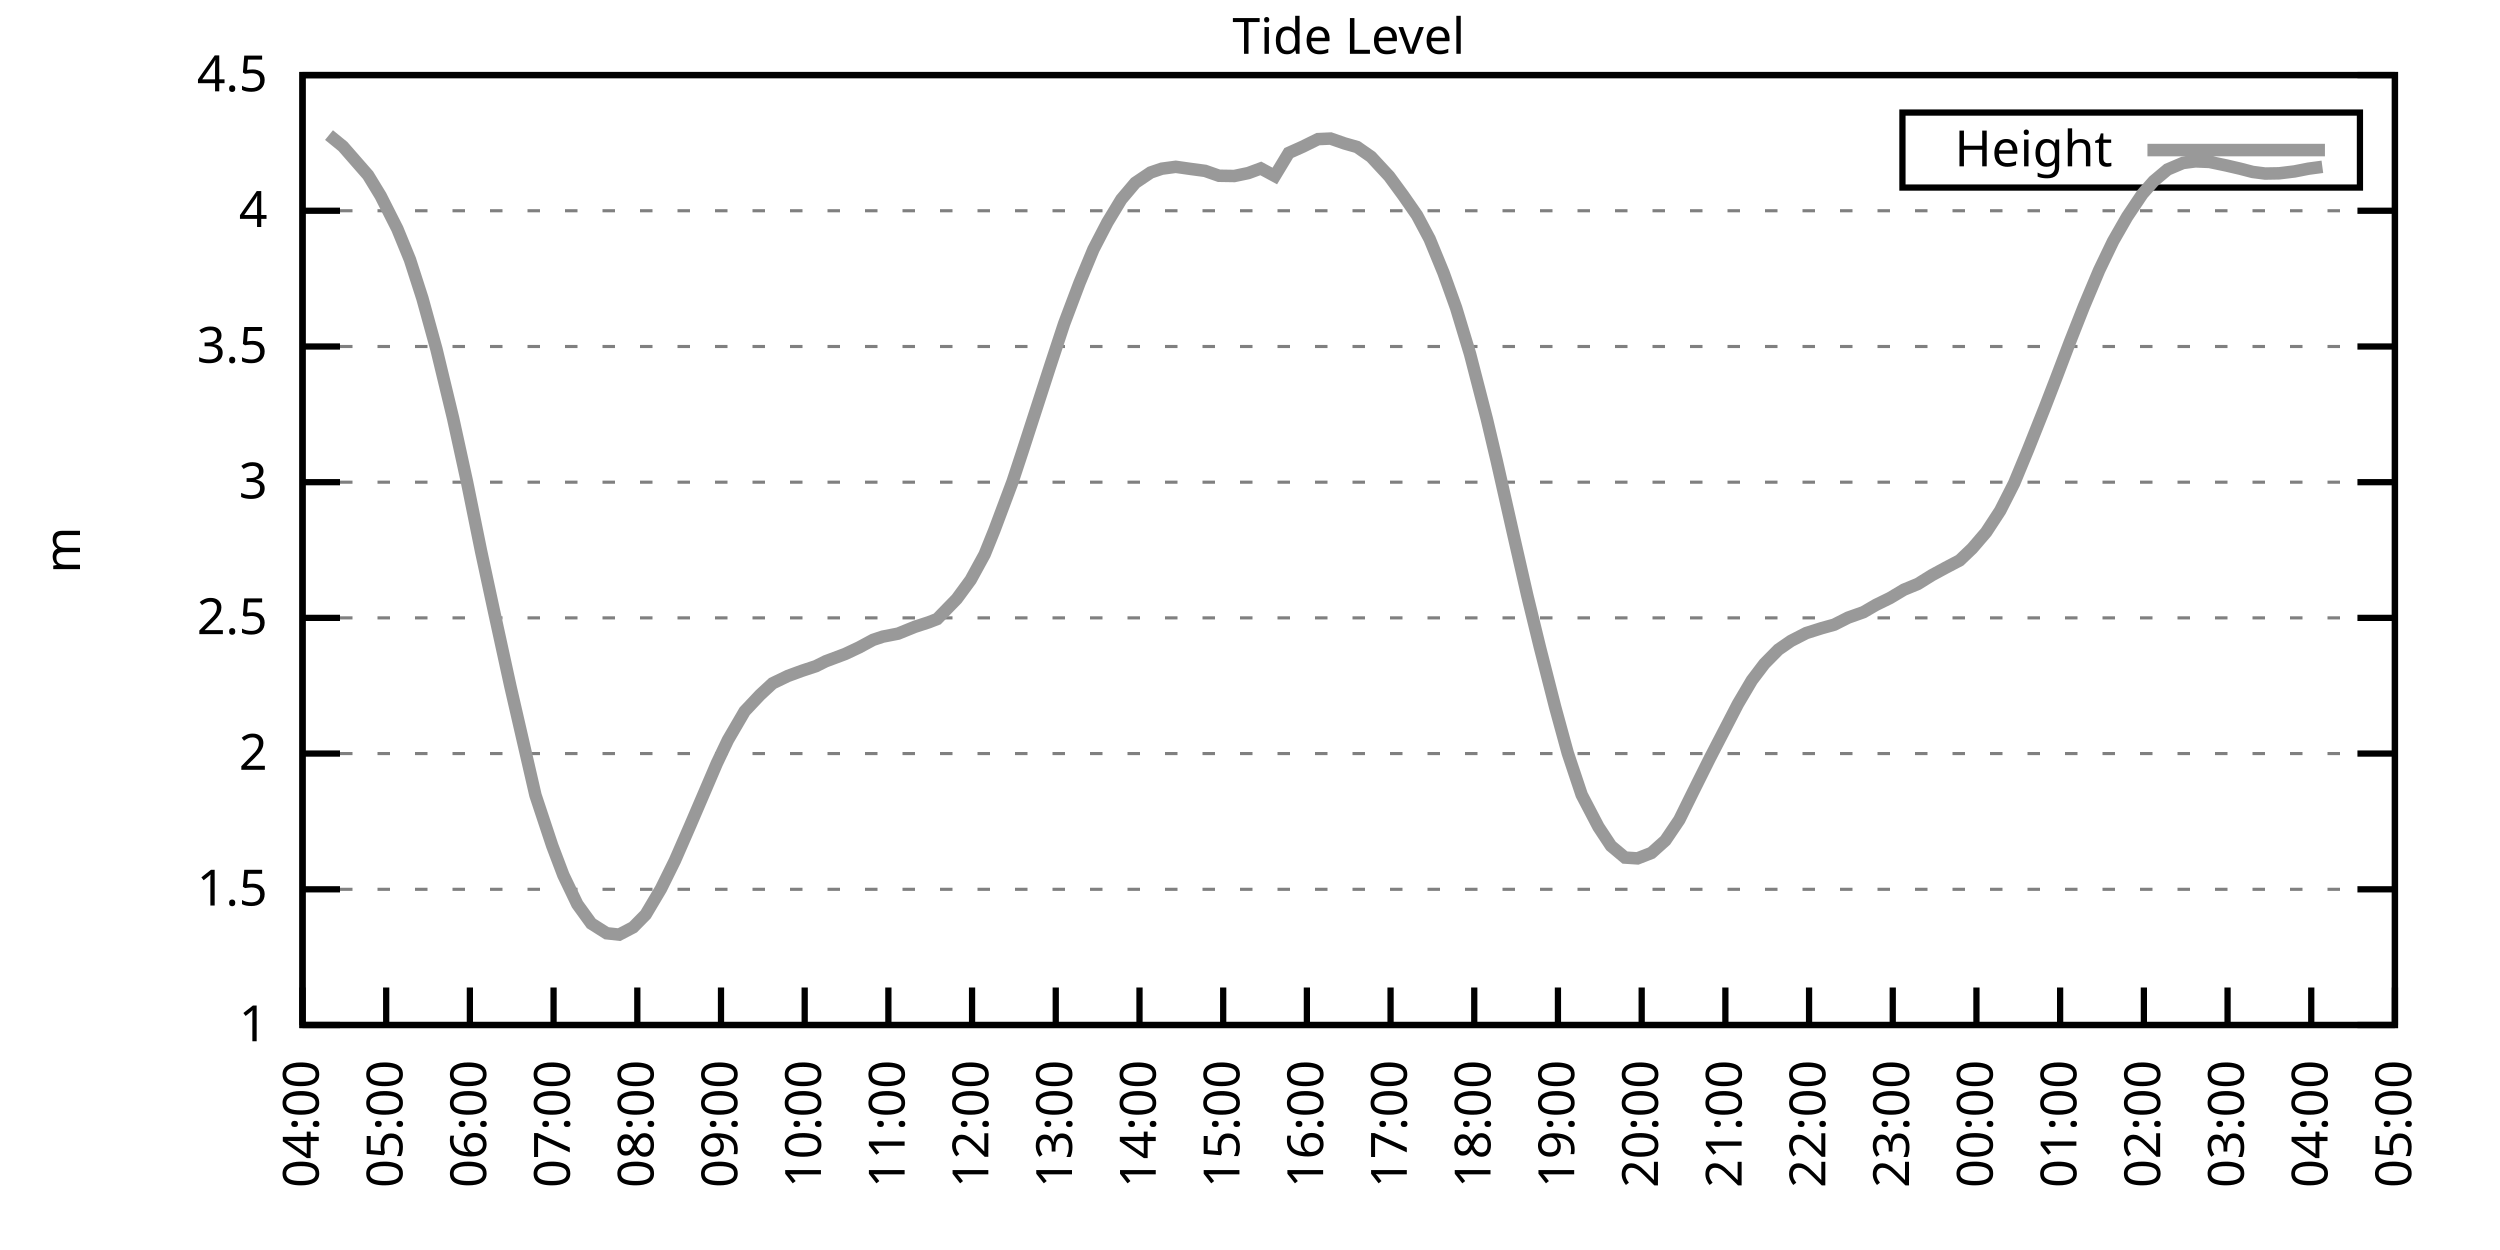
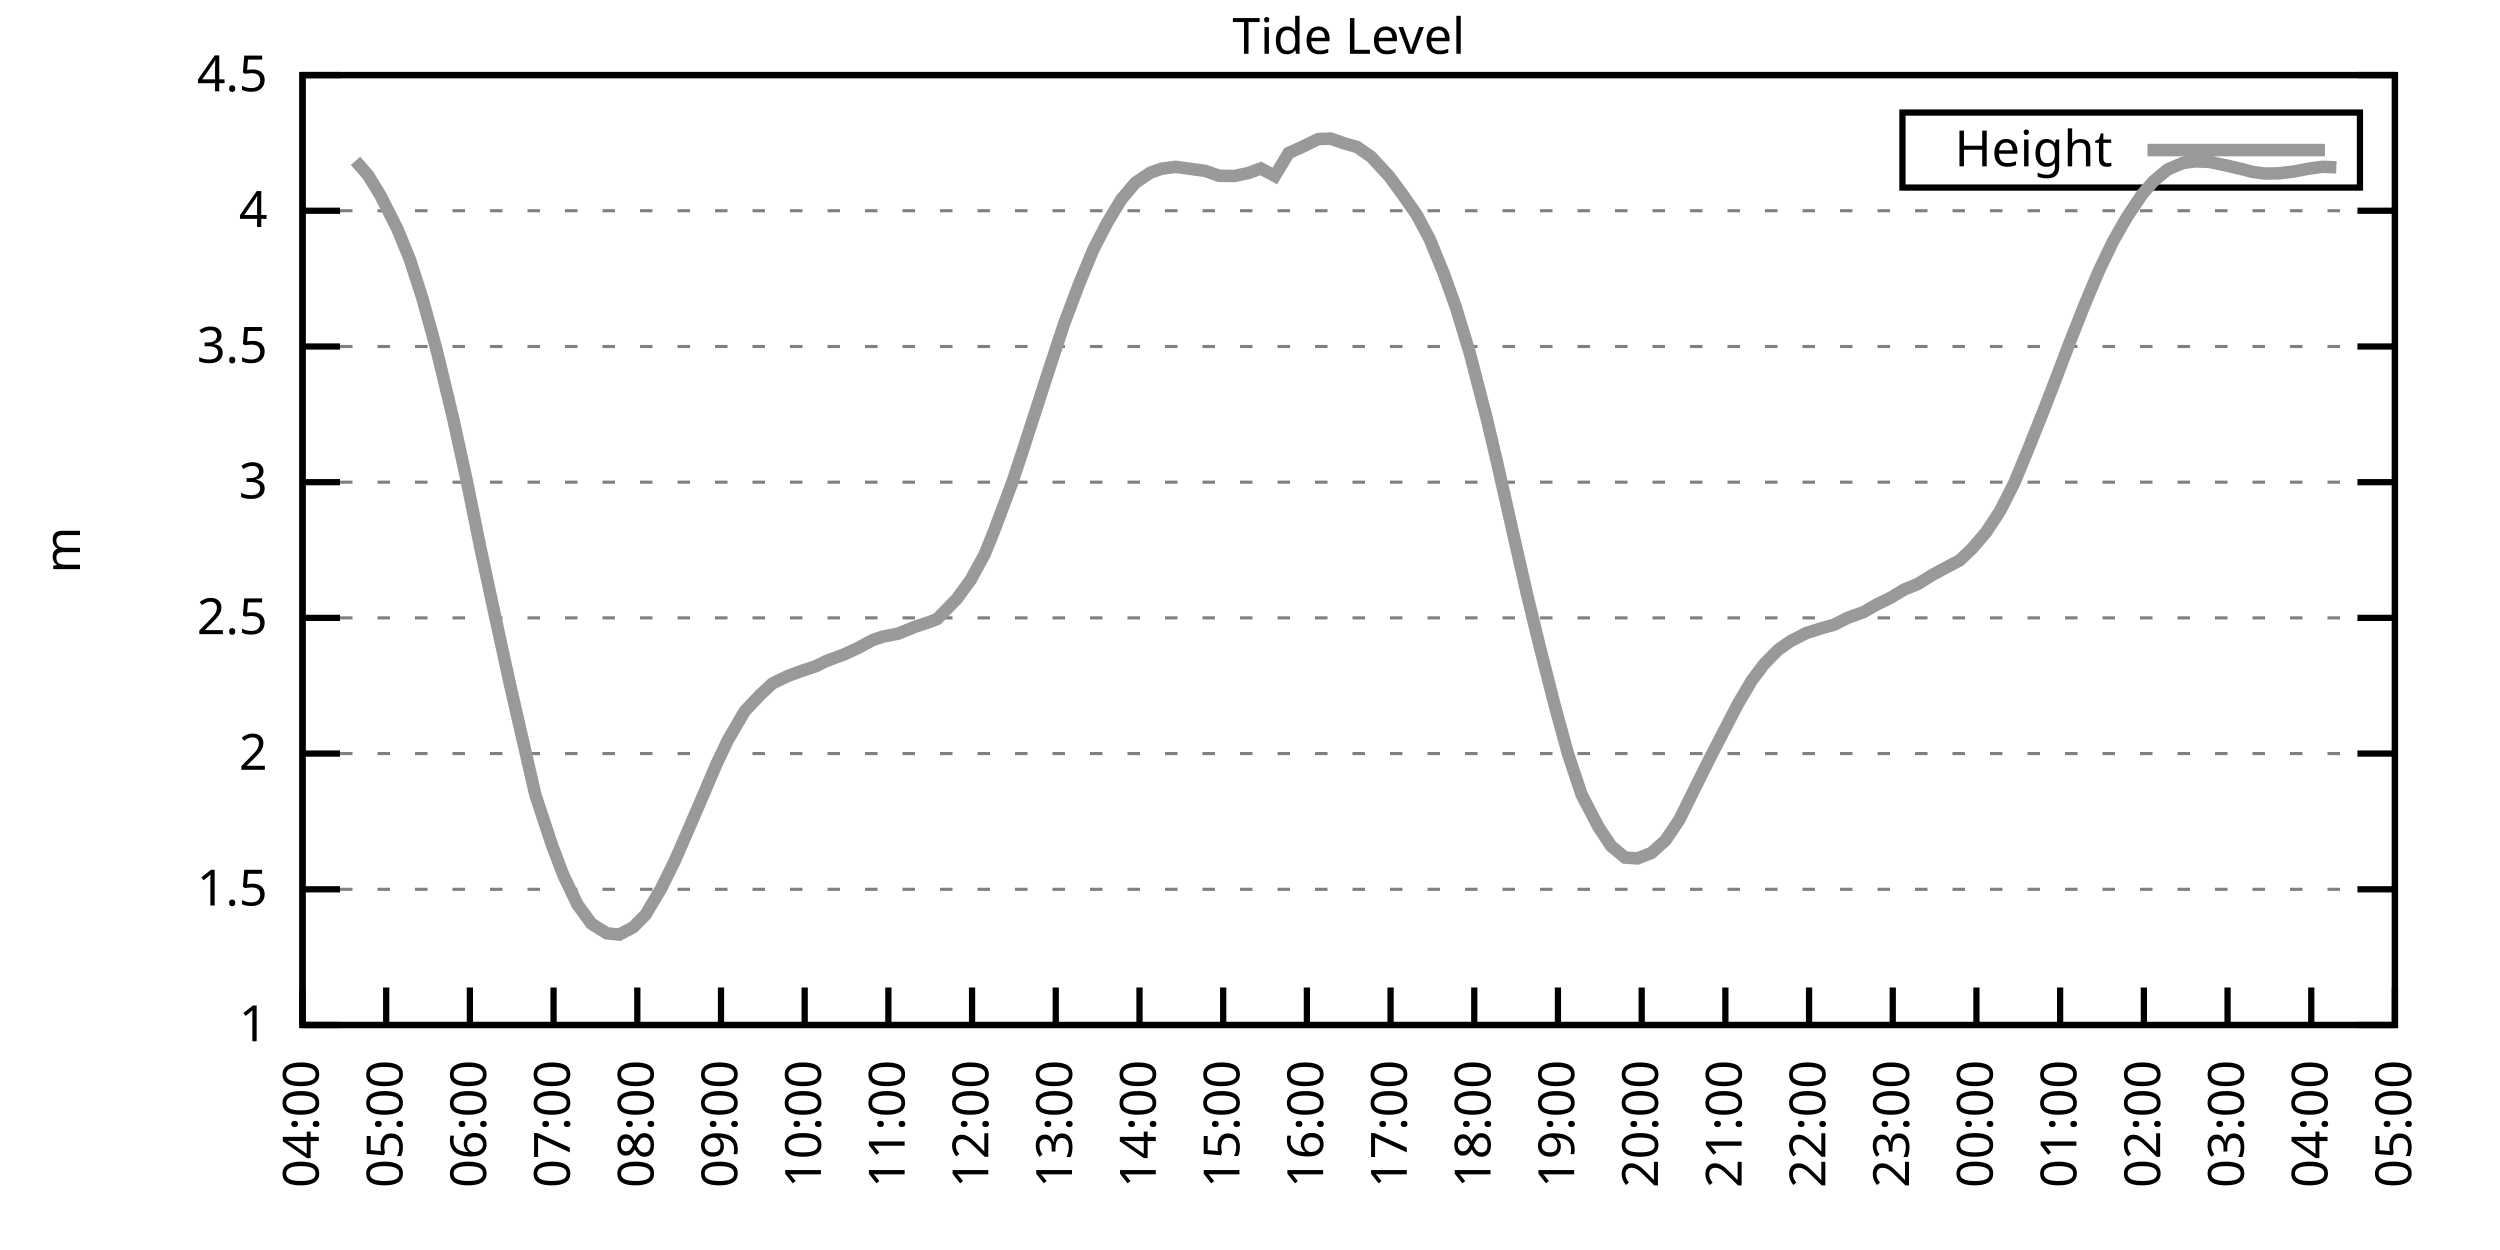
<svg xmlns="http://www.w3.org/2000/svg" xmlns:xlink="http://www.w3.org/1999/xlink" width="400" height="200" viewBox="0 0 400 200">
  <g id="gnuplot_canvas">
    <rect x="0" y="0" width="400" height="200" fill="none" />
    <defs>
      <circle id="gpDot" r="0.5" stroke-width="0.5" stroke="currentColor" />
      <path id="gpPt0" stroke-width="0.333" stroke="currentColor" d="M-1,0 h2 M0,-1 v2" />
      <path id="gpPt1" stroke-width="0.333" stroke="currentColor" d="M-1,-1 L1,1 M1,-1 L-1,1" />
      <path id="gpPt2" stroke-width="0.333" stroke="currentColor" d="M-1,0 L1,0 M0,-1 L0,1 M-1,-1 L1,1 M-1,1 L1,-1" />
      <rect id="gpPt3" stroke-width="0.333" stroke="currentColor" x="-1" y="-1" width="2" height="2" />
      <rect id="gpPt4" stroke-width="0.333" stroke="currentColor" fill="currentColor" x="-1" y="-1" width="2" height="2" />
      <circle id="gpPt5" stroke-width="0.333" stroke="currentColor" cx="0" cy="0" r="1" />
      <use xlink:href="#gpPt5" id="gpPt6" fill="currentColor" stroke="none" />
      <path id="gpPt7" stroke-width="0.333" stroke="currentColor" d="M0,-1.33 L-1.33,0.67 L1.33,0.67 z" />
      <use xlink:href="#gpPt7" id="gpPt8" fill="currentColor" stroke="none" />
      <use xlink:href="#gpPt7" id="gpPt9" stroke="currentColor" transform="rotate(180)" />
      <use xlink:href="#gpPt9" id="gpPt10" fill="currentColor" stroke="none" />
      <use xlink:href="#gpPt3" id="gpPt11" stroke="currentColor" transform="rotate(45)" />
      <use xlink:href="#gpPt11" id="gpPt12" fill="currentColor" stroke="none" />
      <path id="gpPt13" stroke-width="0.333" stroke="currentColor" d="M0,1.330 L1.265,0.411 L0.782,-1.067 L-0.782,-1.076 L-1.265,0.411 z" />
      <use xlink:href="#gpPt13" id="gpPt14" fill="currentColor" stroke="none" />
      <filter id="textbox" filterUnits="objectBoundingBox" x="0" y="0" height="1" width="1">
        <feFlood flood-color="white" flood-opacity="1" result="bgnd" />
        <feComposite in="SourceGraphic" in2="bgnd" operator="atop" />
      </filter>
      <filter id="greybox" filterUnits="objectBoundingBox" x="0" y="0" height="1" width="1">
        <feFlood flood-color="lightgrey" flood-opacity="1" result="grey" />
        <feComposite in="SourceGraphic" in2="grey" operator="atop" />
      </filter>
    </defs>
    <g fill="none" color="white" stroke="currentColor" stroke-width="1.00" stroke-linecap="butt" stroke-linejoin="miter">
</g>
    <g fill="none" color="black" stroke="currentColor" stroke-width="1.00" stroke-linecap="butt" stroke-linejoin="miter">
      <g stroke="none" shape-rendering="crispEdges">
        <polygon fill="rgb(255, 255, 255)" points="48.40,164.00 383.18,164.00 383.18,12.02 48.40,12.02 " />
      </g>
    </g>
    <g fill="none" color="black" stroke="currentColor" stroke-width="1.00" stroke-linecap="butt" stroke-linejoin="miter">
</g>
    <g fill="none" color="black" stroke="black" stroke-width="0.50" stroke-linecap="butt" stroke-linejoin="miter">
</g>
    <g fill="none" color="gray" stroke="currentColor" stroke-width="0.50" stroke-linecap="butt" stroke-linejoin="miter">
      <path stroke="gray" stroke-dasharray="2,4" class="gridline" d="M48.40,164.00 L383.19,164.00  " />
    </g>
    <g fill="none" color="gray" stroke="gray" stroke-width="1.00" stroke-linecap="butt" stroke-linejoin="miter">
</g>
    <g fill="none" color="black" stroke="currentColor" stroke-width="1.00" stroke-linecap="butt" stroke-linejoin="miter">
      <path stroke="black" d="M48.40,164.00 L54.40,164.00 M383.19,164.00 L377.19,164.00  " />
      <g transform="translate(42.80,166.60)" stroke="none" fill="black" font-family="Sans" font-size="8.00" text-anchor="end">
        <text>
          <tspan font-family="Sans"> 1</tspan>
        </text>
      </g>
    </g>
    <g fill="none" color="black" stroke="currentColor" stroke-width="1.00" stroke-linecap="butt" stroke-linejoin="miter">
</g>
    <g fill="none" color="black" stroke="black" stroke-width="0.50" stroke-linecap="butt" stroke-linejoin="miter">
</g>
    <g fill="none" color="gray" stroke="currentColor" stroke-width="0.50" stroke-linecap="butt" stroke-linejoin="miter">
      <path stroke="gray" stroke-dasharray="2,4" class="gridline" d="M48.40,142.29 L383.19,142.29  " />
    </g>
    <g fill="none" color="gray" stroke="gray" stroke-width="1.00" stroke-linecap="butt" stroke-linejoin="miter">
</g>
    <g fill="none" color="black" stroke="currentColor" stroke-width="1.00" stroke-linecap="butt" stroke-linejoin="miter">
      <path stroke="black" d="M48.40,142.29 L54.40,142.29 M383.19,142.29 L377.19,142.29  " />
      <g transform="translate(42.80,144.89)" stroke="none" fill="black" font-family="Sans" font-size="8.00" text-anchor="end">
        <text>
          <tspan font-family="Sans"> 1.5</tspan>
        </text>
      </g>
    </g>
    <g fill="none" color="black" stroke="currentColor" stroke-width="1.00" stroke-linecap="butt" stroke-linejoin="miter">
</g>
    <g fill="none" color="black" stroke="black" stroke-width="0.50" stroke-linecap="butt" stroke-linejoin="miter">
</g>
    <g fill="none" color="gray" stroke="currentColor" stroke-width="0.50" stroke-linecap="butt" stroke-linejoin="miter">
      <path stroke="gray" stroke-dasharray="2,4" class="gridline" d="M48.40,120.57 L383.19,120.57  " />
    </g>
    <g fill="none" color="gray" stroke="gray" stroke-width="1.00" stroke-linecap="butt" stroke-linejoin="miter">
</g>
    <g fill="none" color="black" stroke="currentColor" stroke-width="1.00" stroke-linecap="butt" stroke-linejoin="miter">
      <path stroke="black" d="M48.40,120.57 L54.40,120.57 M383.19,120.57 L377.19,120.57  " />
      <g transform="translate(42.80,123.17)" stroke="none" fill="black" font-family="Sans" font-size="8.00" text-anchor="end">
        <text>
          <tspan font-family="Sans"> 2</tspan>
        </text>
      </g>
    </g>
    <g fill="none" color="black" stroke="currentColor" stroke-width="1.00" stroke-linecap="butt" stroke-linejoin="miter">
</g>
    <g fill="none" color="black" stroke="black" stroke-width="0.50" stroke-linecap="butt" stroke-linejoin="miter">
</g>
    <g fill="none" color="gray" stroke="currentColor" stroke-width="0.50" stroke-linecap="butt" stroke-linejoin="miter">
      <path stroke="gray" stroke-dasharray="2,4" class="gridline" d="M48.40,98.86 L383.19,98.86  " />
    </g>
    <g fill="none" color="gray" stroke="gray" stroke-width="1.00" stroke-linecap="butt" stroke-linejoin="miter">
</g>
    <g fill="none" color="black" stroke="currentColor" stroke-width="1.00" stroke-linecap="butt" stroke-linejoin="miter">
      <path stroke="black" d="M48.40,98.86 L54.40,98.86 M383.19,98.86 L377.19,98.86  " />
      <g transform="translate(42.80,101.46)" stroke="none" fill="black" font-family="Sans" font-size="8.00" text-anchor="end">
        <text>
          <tspan font-family="Sans"> 2.5</tspan>
        </text>
      </g>
    </g>
    <g fill="none" color="black" stroke="currentColor" stroke-width="1.00" stroke-linecap="butt" stroke-linejoin="miter">
</g>
    <g fill="none" color="black" stroke="black" stroke-width="0.50" stroke-linecap="butt" stroke-linejoin="miter">
</g>
    <g fill="none" color="gray" stroke="currentColor" stroke-width="0.50" stroke-linecap="butt" stroke-linejoin="miter">
      <path stroke="gray" stroke-dasharray="2,4" class="gridline" d="M48.40,77.15 L383.19,77.15  " />
    </g>
    <g fill="none" color="gray" stroke="gray" stroke-width="1.00" stroke-linecap="butt" stroke-linejoin="miter">
</g>
    <g fill="none" color="black" stroke="currentColor" stroke-width="1.00" stroke-linecap="butt" stroke-linejoin="miter">
      <path stroke="black" d="M48.40,77.15 L54.40,77.15 M383.19,77.15 L377.19,77.15  " />
      <g transform="translate(42.80,79.75)" stroke="none" fill="black" font-family="Sans" font-size="8.00" text-anchor="end">
        <text>
          <tspan font-family="Sans"> 3</tspan>
        </text>
      </g>
    </g>
    <g fill="none" color="black" stroke="currentColor" stroke-width="1.00" stroke-linecap="butt" stroke-linejoin="miter">
</g>
    <g fill="none" color="black" stroke="black" stroke-width="0.50" stroke-linecap="butt" stroke-linejoin="miter">
</g>
    <g fill="none" color="gray" stroke="currentColor" stroke-width="0.50" stroke-linecap="butt" stroke-linejoin="miter">
      <path stroke="gray" stroke-dasharray="2,4" class="gridline" d="M48.40,55.44 L383.19,55.44  " />
    </g>
    <g fill="none" color="gray" stroke="gray" stroke-width="1.00" stroke-linecap="butt" stroke-linejoin="miter">
</g>
    <g fill="none" color="black" stroke="currentColor" stroke-width="1.00" stroke-linecap="butt" stroke-linejoin="miter">
      <path stroke="black" d="M48.40,55.44 L54.40,55.44 M383.19,55.44 L377.19,55.44  " />
      <g transform="translate(42.80,58.04)" stroke="none" fill="black" font-family="Sans" font-size="8.00" text-anchor="end">
        <text>
          <tspan font-family="Sans"> 3.5</tspan>
        </text>
      </g>
    </g>
    <g fill="none" color="black" stroke="currentColor" stroke-width="1.00" stroke-linecap="butt" stroke-linejoin="miter">
</g>
    <g fill="none" color="black" stroke="black" stroke-width="0.50" stroke-linecap="butt" stroke-linejoin="miter">
</g>
    <g fill="none" color="gray" stroke="currentColor" stroke-width="0.50" stroke-linecap="butt" stroke-linejoin="miter">
      <path stroke="gray" stroke-dasharray="2,4" class="gridline" d="M48.40,33.72 L383.19,33.72  " />
    </g>
    <g fill="none" color="gray" stroke="gray" stroke-width="1.00" stroke-linecap="butt" stroke-linejoin="miter">
</g>
    <g fill="none" color="black" stroke="currentColor" stroke-width="1.00" stroke-linecap="butt" stroke-linejoin="miter">
      <path stroke="black" d="M48.40,33.72 L54.40,33.72 M383.19,33.72 L377.19,33.72  " />
      <g transform="translate(42.80,36.32)" stroke="none" fill="black" font-family="Sans" font-size="8.00" text-anchor="end">
        <text>
          <tspan font-family="Sans"> 4</tspan>
        </text>
      </g>
    </g>
    <g fill="none" color="black" stroke="currentColor" stroke-width="1.00" stroke-linecap="butt" stroke-linejoin="miter">
</g>
    <g fill="none" color="black" stroke="black" stroke-width="0.50" stroke-linecap="butt" stroke-linejoin="miter">
</g>
    <g fill="none" color="gray" stroke="currentColor" stroke-width="0.50" stroke-linecap="butt" stroke-linejoin="miter">
      <path stroke="gray" stroke-dasharray="2,4" class="gridline" d="M48.40,12.01 L383.19,12.01  " />
    </g>
    <g fill="none" color="gray" stroke="gray" stroke-width="1.00" stroke-linecap="butt" stroke-linejoin="miter">
</g>
    <g fill="none" color="black" stroke="currentColor" stroke-width="1.00" stroke-linecap="butt" stroke-linejoin="miter">
      <path stroke="black" d="M48.40,12.01 L54.40,12.01 M383.19,12.01 L377.19,12.01  " />
      <g transform="translate(42.80,14.61)" stroke="none" fill="black" font-family="Sans" font-size="8.00" text-anchor="end">
        <text>
          <tspan font-family="Sans"> 4.5</tspan>
        </text>
      </g>
    </g>
    <g fill="none" color="black" stroke="currentColor" stroke-width="1.00" stroke-linecap="butt" stroke-linejoin="miter">
      <path stroke="black" d="M48.40,164.00 L48.40,158.00  " />
      <g transform="translate(51.00,169.60) rotate(270.00)" stroke="none" fill="black" font-family="Sans" font-size="8.00" text-anchor="end">
        <text>
          <tspan font-family="Sans">04:00</tspan>
        </text>
      </g>
    </g>
    <g fill="none" color="black" stroke="currentColor" stroke-width="1.00" stroke-linecap="butt" stroke-linejoin="miter">
      <path stroke="black" d="M61.79,164.00 L61.79,158.00  " />
      <g transform="translate(64.39,169.60) rotate(270.00)" stroke="none" fill="black" font-family="Sans" font-size="8.00" text-anchor="end">
        <text>
          <tspan font-family="Sans">05:00</tspan>
        </text>
      </g>
    </g>
    <g fill="none" color="black" stroke="currentColor" stroke-width="1.00" stroke-linecap="butt" stroke-linejoin="miter">
      <path stroke="black" d="M75.18,164.00 L75.18,158.00  " />
      <g transform="translate(77.78,169.60) rotate(270.00)" stroke="none" fill="black" font-family="Sans" font-size="8.00" text-anchor="end">
        <text>
          <tspan font-family="Sans">06:00</tspan>
        </text>
      </g>
    </g>
    <g fill="none" color="black" stroke="currentColor" stroke-width="1.00" stroke-linecap="butt" stroke-linejoin="miter">
      <path stroke="black" d="M88.57,164.00 L88.57,158.00  " />
      <g transform="translate(91.17,169.60) rotate(270.00)" stroke="none" fill="black" font-family="Sans" font-size="8.00" text-anchor="end">
        <text>
          <tspan font-family="Sans">07:00</tspan>
        </text>
      </g>
    </g>
    <g fill="none" color="black" stroke="currentColor" stroke-width="1.00" stroke-linecap="butt" stroke-linejoin="miter">
      <path stroke="black" d="M101.97,164.00 L101.97,158.00  " />
      <g transform="translate(104.57,169.60) rotate(270.00)" stroke="none" fill="black" font-family="Sans" font-size="8.00" text-anchor="end">
        <text>
          <tspan font-family="Sans">08:00</tspan>
        </text>
      </g>
    </g>
    <g fill="none" color="black" stroke="currentColor" stroke-width="1.00" stroke-linecap="butt" stroke-linejoin="miter">
      <path stroke="black" d="M115.36,164.00 L115.36,158.00  " />
      <g transform="translate(117.96,169.60) rotate(270.00)" stroke="none" fill="black" font-family="Sans" font-size="8.00" text-anchor="end">
        <text>
          <tspan font-family="Sans">09:00</tspan>
        </text>
      </g>
    </g>
    <g fill="none" color="black" stroke="currentColor" stroke-width="1.00" stroke-linecap="butt" stroke-linejoin="miter">
      <path stroke="black" d="M128.75,164.00 L128.75,158.00  " />
      <g transform="translate(131.35,169.60) rotate(270.00)" stroke="none" fill="black" font-family="Sans" font-size="8.00" text-anchor="end">
        <text>
          <tspan font-family="Sans">10:00</tspan>
        </text>
      </g>
    </g>
    <g fill="none" color="black" stroke="currentColor" stroke-width="1.00" stroke-linecap="butt" stroke-linejoin="miter">
      <path stroke="black" d="M142.14,164.00 L142.14,158.00  " />
      <g transform="translate(144.74,169.60) rotate(270.00)" stroke="none" fill="black" font-family="Sans" font-size="8.00" text-anchor="end">
        <text>
          <tspan font-family="Sans">11:00</tspan>
        </text>
      </g>
    </g>
    <g fill="none" color="black" stroke="currentColor" stroke-width="1.00" stroke-linecap="butt" stroke-linejoin="miter">
      <path stroke="black" d="M155.53,164.00 L155.53,158.00  " />
      <g transform="translate(158.13,169.60) rotate(270.00)" stroke="none" fill="black" font-family="Sans" font-size="8.00" text-anchor="end">
        <text>
          <tspan font-family="Sans">12:00</tspan>
        </text>
      </g>
    </g>
    <g fill="none" color="black" stroke="currentColor" stroke-width="1.00" stroke-linecap="butt" stroke-linejoin="miter">
      <path stroke="black" d="M168.92,164.00 L168.92,158.00  " />
      <g transform="translate(171.52,169.60) rotate(270.00)" stroke="none" fill="black" font-family="Sans" font-size="8.00" text-anchor="end">
        <text>
          <tspan font-family="Sans">13:00</tspan>
        </text>
      </g>
    </g>
    <g fill="none" color="black" stroke="currentColor" stroke-width="1.00" stroke-linecap="butt" stroke-linejoin="miter">
      <path stroke="black" d="M182.32,164.00 L182.32,158.00  " />
      <g transform="translate(184.92,169.60) rotate(270.00)" stroke="none" fill="black" font-family="Sans" font-size="8.00" text-anchor="end">
        <text>
          <tspan font-family="Sans">14:00</tspan>
        </text>
      </g>
    </g>
    <g fill="none" color="black" stroke="currentColor" stroke-width="1.00" stroke-linecap="butt" stroke-linejoin="miter">
      <path stroke="black" d="M195.71,164.00 L195.71,158.00  " />
      <g transform="translate(198.31,169.60) rotate(270.00)" stroke="none" fill="black" font-family="Sans" font-size="8.00" text-anchor="end">
        <text>
          <tspan font-family="Sans">15:00</tspan>
        </text>
      </g>
    </g>
    <g fill="none" color="black" stroke="currentColor" stroke-width="1.00" stroke-linecap="butt" stroke-linejoin="miter">
      <path stroke="black" d="M209.10,164.00 L209.10,158.00  " />
      <g transform="translate(211.70,169.60) rotate(270.00)" stroke="none" fill="black" font-family="Sans" font-size="8.00" text-anchor="end">
        <text>
          <tspan font-family="Sans">16:00</tspan>
        </text>
      </g>
    </g>
    <g fill="none" color="black" stroke="currentColor" stroke-width="1.00" stroke-linecap="butt" stroke-linejoin="miter">
      <path stroke="black" d="M222.49,164.00 L222.49,158.00  " />
      <g transform="translate(225.09,169.60) rotate(270.00)" stroke="none" fill="black" font-family="Sans" font-size="8.00" text-anchor="end">
        <text>
          <tspan font-family="Sans">17:00</tspan>
        </text>
      </g>
    </g>
    <g fill="none" color="black" stroke="currentColor" stroke-width="1.00" stroke-linecap="butt" stroke-linejoin="miter">
      <path stroke="black" d="M235.88,164.00 L235.88,158.00  " />
      <g transform="translate(238.48,169.60) rotate(270.00)" stroke="none" fill="black" font-family="Sans" font-size="8.00" text-anchor="end">
        <text>
          <tspan font-family="Sans">18:00</tspan>
        </text>
      </g>
    </g>
    <g fill="none" color="black" stroke="currentColor" stroke-width="1.00" stroke-linecap="butt" stroke-linejoin="miter">
      <path stroke="black" d="M249.27,164.00 L249.27,158.00  " />
      <g transform="translate(251.87,169.60) rotate(270.00)" stroke="none" fill="black" font-family="Sans" font-size="8.00" text-anchor="end">
        <text>
          <tspan font-family="Sans">19:00</tspan>
        </text>
      </g>
    </g>
    <g fill="none" color="black" stroke="currentColor" stroke-width="1.00" stroke-linecap="butt" stroke-linejoin="miter">
      <path stroke="black" d="M262.67,164.00 L262.67,158.00  " />
      <g transform="translate(265.27,169.60) rotate(270.00)" stroke="none" fill="black" font-family="Sans" font-size="8.00" text-anchor="end">
        <text>
          <tspan font-family="Sans">20:00</tspan>
        </text>
      </g>
    </g>
    <g fill="none" color="black" stroke="currentColor" stroke-width="1.00" stroke-linecap="butt" stroke-linejoin="miter">
      <path stroke="black" d="M276.06,164.00 L276.06,158.00  " />
      <g transform="translate(278.66,169.60) rotate(270.00)" stroke="none" fill="black" font-family="Sans" font-size="8.00" text-anchor="end">
        <text>
          <tspan font-family="Sans">21:00</tspan>
        </text>
      </g>
    </g>
    <g fill="none" color="black" stroke="currentColor" stroke-width="1.00" stroke-linecap="butt" stroke-linejoin="miter">
      <path stroke="black" d="M289.45,164.00 L289.45,158.00  " />
      <g transform="translate(292.05,169.60) rotate(270.00)" stroke="none" fill="black" font-family="Sans" font-size="8.00" text-anchor="end">
        <text>
          <tspan font-family="Sans">22:00</tspan>
        </text>
      </g>
    </g>
    <g fill="none" color="black" stroke="currentColor" stroke-width="1.00" stroke-linecap="butt" stroke-linejoin="miter">
      <path stroke="black" d="M302.84,164.00 L302.84,158.00  " />
      <g transform="translate(305.44,169.60) rotate(270.00)" stroke="none" fill="black" font-family="Sans" font-size="8.00" text-anchor="end">
        <text>
          <tspan font-family="Sans">23:00</tspan>
        </text>
      </g>
    </g>
    <g fill="none" color="black" stroke="currentColor" stroke-width="1.00" stroke-linecap="butt" stroke-linejoin="miter">
      <path stroke="black" d="M316.23,164.00 L316.23,158.00  " />
      <g transform="translate(318.83,169.60) rotate(270.00)" stroke="none" fill="black" font-family="Sans" font-size="8.00" text-anchor="end">
        <text>
          <tspan font-family="Sans">00:00</tspan>
        </text>
      </g>
    </g>
    <g fill="none" color="black" stroke="currentColor" stroke-width="1.00" stroke-linecap="butt" stroke-linejoin="miter">
      <path stroke="black" d="M329.62,164.00 L329.62,158.00  " />
      <g transform="translate(332.22,169.60) rotate(270.00)" stroke="none" fill="black" font-family="Sans" font-size="8.00" text-anchor="end">
        <text>
          <tspan font-family="Sans">01:00</tspan>
        </text>
      </g>
    </g>
    <g fill="none" color="black" stroke="currentColor" stroke-width="1.00" stroke-linecap="butt" stroke-linejoin="miter">
      <path stroke="black" d="M343.02,164.00 L343.02,158.00  " />
      <g transform="translate(345.62,169.60) rotate(270.00)" stroke="none" fill="black" font-family="Sans" font-size="8.00" text-anchor="end">
        <text>
          <tspan font-family="Sans">02:00</tspan>
        </text>
      </g>
    </g>
    <g fill="none" color="black" stroke="currentColor" stroke-width="1.00" stroke-linecap="butt" stroke-linejoin="miter">
      <path stroke="black" d="M356.41,164.00 L356.41,158.00  " />
      <g transform="translate(359.01,169.60) rotate(270.00)" stroke="none" fill="black" font-family="Sans" font-size="8.00" text-anchor="end">
        <text>
          <tspan font-family="Sans">03:00</tspan>
        </text>
      </g>
    </g>
    <g fill="none" color="black" stroke="currentColor" stroke-width="1.00" stroke-linecap="butt" stroke-linejoin="miter">
      <path stroke="black" d="M369.80,164.00 L369.80,158.00  " />
      <g transform="translate(372.40,169.60) rotate(270.00)" stroke="none" fill="black" font-family="Sans" font-size="8.00" text-anchor="end">
        <text>
          <tspan font-family="Sans">04:00</tspan>
        </text>
      </g>
    </g>
    <g fill="none" color="black" stroke="currentColor" stroke-width="1.00" stroke-linecap="butt" stroke-linejoin="miter">
      <path stroke="black" d="M383.19,164.00 L383.19,158.00  " />
      <g transform="translate(385.79,169.60) rotate(270.00)" stroke="none" fill="black" font-family="Sans" font-size="8.00" text-anchor="end">
        <text>
          <tspan font-family="Sans">05:00</tspan>
        </text>
      </g>
    </g>
    <g fill="none" color="black" stroke="currentColor" stroke-width="1.00" stroke-linecap="butt" stroke-linejoin="miter">
</g>
    <g fill="none" color="black" stroke="currentColor" stroke-width="1.00" stroke-linecap="butt" stroke-linejoin="miter">
      <path stroke="black" d="M48.40,12.01 L48.40,164.00 L383.19,164.00 L383.19,12.01 L48.40,12.01 Z  " />
    </g>
    <g fill="none" color="black" stroke="currentColor" stroke-width="1.00" stroke-linecap="butt" stroke-linejoin="miter">
</g>
    <g fill="none" color="black" stroke="currentColor" stroke-width="1.00" stroke-linecap="butt" stroke-linejoin="miter">
      <path stroke="black" d="M304.39,30.01 L304.39,18.01 L377.59,18.01 L377.59,30.01 L304.39,30.01 Z  " />
    </g>
    <g id="Tide_level_plot_1">
      <g fill="none" color="white" stroke="black" stroke-width="2.00" stroke-linecap="butt" stroke-linejoin="miter">
</g>
      <g fill="none" color="black" stroke="currentColor" stroke-width="2.00" stroke-linecap="butt" stroke-linejoin="miter">
        <g transform="translate(337.99,26.61)" stroke="none" fill="black" font-family="Sans" font-size="8.00" text-anchor="end">
          <text>
            <tspan font-family="Sans">Height</tspan>
          </text>
        </g>
      </g>
      <g fill="none" color="black" stroke="currentColor" stroke-width="2.00" stroke-linecap="butt" stroke-linejoin="miter">
-         <path stroke="rgb(153, 153, 153)" d="M343.59,24.01 L371.99,24.01 M52.64,21.61 L54.87,23.43 L56.88,25.73 L58.89,28.03 L60.90,31.33 L63.58,36.63   L65.59,41.54 L67.59,47.75 L69.83,55.87 L72.50,66.94 L74.74,77.19 L76.97,88.18 L78.98,97.52 L81.66,109.80   L83.66,118.49 L85.67,127.22 L88.35,135.30 L90.14,140.03 L92.37,144.68 L94.60,147.76 L97.06,149.32 L99.06,149.54   L101.30,148.37 L103.31,146.33 L105.76,142.20 L107.99,137.68 L110.45,132.04 L112.46,127.35 L114.69,122.14 L116.47,118.40   L119.15,113.80 L121.61,111.19 L123.62,109.33 L126.07,108.15 L128.30,107.33 L130.54,106.59 L132.10,105.81 L135.22,104.64   L137.45,103.59 L139.69,102.38 L141.25,101.86 L143.70,101.38 L146.38,100.29 L148.61,99.56 L149.95,99.04 L153.08,95.82   L155.31,92.78 L157.54,88.70 L159.10,84.83 L162.01,77.06 L163.57,72.33 L166.02,64.77 L168.03,58.56 L170.26,51.79   L172.72,45.27 L174.95,39.89 L177.18,35.59 L179.41,31.90 L181.65,29.25 L184.10,27.60 L185.89,26.99 L188.12,26.69   L190.57,27.04 L192.81,27.34 L195.04,28.12 L197.49,28.16 L199.73,27.69 L201.73,26.95 L203.97,28.16 L206.20,24.47   L208.43,23.47 L210.88,22.26 L212.89,22.17 L215.13,22.95 L217.13,23.52 L219.37,25.08 L222.27,28.21 L224.50,31.25   L226.73,34.46 L228.74,38.24 L230.97,43.67 L232.98,49.27 L235.21,56.65 L237.89,67.03 L239.45,73.63 L242.13,85.49   L244.36,95.26 L246.37,103.51 L248.83,113.15 L250.84,120.49 L253.07,127.17 L255.75,132.30 L257.76,135.34 L259.99,137.21   L262.00,137.34 L264.23,136.47 L266.46,134.47 L268.69,131.17 L270.92,126.65 L273.60,121.27 L278.07,112.63 L280.30,108.85   L282.31,106.20 L284.54,103.94 L286.55,102.55 L289.00,101.29 L291.46,100.51 L293.47,99.95 L295.70,98.82 L298.15,97.95   L300.16,96.78 L302.39,95.69 L304.63,94.35 L306.86,93.43 L309.09,92.04 L311.32,90.83 L313.55,89.66 L315.56,87.74   L317.79,85.14 L320.03,81.71 L322.26,77.32 L324.49,71.94 L327.17,65.21 L328.95,60.60 L331.19,54.70 L333.42,49.05   L335.87,43.23 L338.10,38.59 L340.34,34.68 L342.79,31.03 L344.58,28.99 L346.81,27.12 L349.26,26.08 L351.27,25.82   L353.51,25.91 L356.18,26.47 L358.42,26.99 L360.42,27.51 L362.43,27.77 L364.66,27.73 L367.12,27.43 L369.35,26.99   L371.58,26.69  " />
+         <path stroke="rgb(153, 153, 153)" d="M343.59,24.01 L371.99,24.01 M56.88,25.73 L58.89,28.03 L60.90,31.33 L63.58,36.63 L65.59,41.54 L67.59,47.75   L69.83,55.87 L72.50,66.94 L74.74,77.19 L76.97,88.18 L78.98,97.52 L81.66,109.80 L83.66,118.49 L85.67,127.22   L88.35,135.30 L90.14,140.03 L92.37,144.68 L94.60,147.76 L97.06,149.32 L99.06,149.54 L101.30,148.37 L103.31,146.33   L105.76,142.20 L107.99,137.68 L110.45,132.04 L112.46,127.35 L114.69,122.14 L116.47,118.40 L119.15,113.80 L121.61,111.19   L123.62,109.33 L126.07,108.15 L128.30,107.33 L130.54,106.59 L132.10,105.81 L135.22,104.64 L137.45,103.59 L139.69,102.38   L141.25,101.86 L143.70,101.38 L146.38,100.29 L148.61,99.56 L149.95,99.04 L153.08,95.82 L155.31,92.78 L157.54,88.70   L159.10,84.83 L162.01,77.06 L163.57,72.33 L166.02,64.77 L168.03,58.56 L170.26,51.79 L172.72,45.27 L174.95,39.89   L177.18,35.59 L179.41,31.90 L181.65,29.25 L184.10,27.60 L185.89,26.99 L188.12,26.69 L190.57,27.04 L192.81,27.34   L195.04,28.12 L197.49,28.16 L199.73,27.69 L201.73,26.95 L203.97,28.16 L206.20,24.47 L208.43,23.47 L210.88,22.26   L212.89,22.17 L215.13,22.95 L217.13,23.52 L219.37,25.08 L222.27,28.21 L224.50,31.25 L226.73,34.46 L228.74,38.24   L230.97,43.67 L232.98,49.27 L235.21,56.65 L237.89,67.03 L239.45,73.63 L242.13,85.49 L244.36,95.26 L246.37,103.51   L248.83,113.15 L250.84,120.49 L253.07,127.17 L255.75,132.30 L257.76,135.34 L259.99,137.21 L262.00,137.34 L264.23,136.47   L266.46,134.47 L268.69,131.17 L270.92,126.65 L273.60,121.27 L278.07,112.63 L280.30,108.85 L282.31,106.20 L284.54,103.94   L286.55,102.55 L289.00,101.29 L291.46,100.51 L293.47,99.95 L295.70,98.82 L298.15,97.95 L300.16,96.78 L302.39,95.69   L304.63,94.35 L306.86,93.43 L309.09,92.04 L311.32,90.83 L313.55,89.66 L315.56,87.74 L317.79,85.14 L320.03,81.71   L322.26,77.32 L324.49,71.94 L327.17,65.21 L328.95,60.60 L331.19,54.70 L333.42,49.05 L335.87,43.23 L338.10,38.59   L340.34,34.68 L342.79,31.03 L344.58,28.99 L346.81,27.12 L349.26,26.08 L351.27,25.82 L353.51,25.91 L356.18,26.47   L358.42,26.99 L360.42,27.51 L362.43,27.77 L364.66,27.73 L367.12,27.43 L369.35,26.99 L371.58,26.69 L373.82,26.77    " />
      </g>
    </g>
    <g fill="none" color="black" stroke="currentColor" stroke-width="2.00" stroke-linecap="butt" stroke-linejoin="miter">
</g>
    <g fill="none" color="black" stroke="black" stroke-width="1.00" stroke-linecap="butt" stroke-linejoin="miter">
</g>
    <g fill="none" color="black" stroke="currentColor" stroke-width="1.00" stroke-linecap="butt" stroke-linejoin="miter">
      <path stroke="black" d="M48.40,12.01 L48.40,164.00 L383.19,164.00 L383.19,12.01 L48.40,12.01 Z  " />
      <g transform="translate(12.80,88.01) rotate(270.00)" stroke="none" fill="black" font-family="Sans" font-size="8.00" text-anchor="middle">
        <text>
          <tspan font-family="Sans">m</tspan>
        </text>
      </g>
    </g>
    <g fill="none" color="black" stroke="currentColor" stroke-width="1.00" stroke-linecap="butt" stroke-linejoin="miter">
</g>
    <g fill="none" color="black" stroke="currentColor" stroke-width="1.00" stroke-linecap="butt" stroke-linejoin="miter">
      <g transform="translate(215.79,8.61)" stroke="none" fill="black" font-family="Sans" font-size="8.00" text-anchor="middle">
        <text>
          <tspan font-family="Sans">Tide Level</tspan>
        </text>
      </g>
    </g>
    <g fill="none" color="black" stroke="currentColor" stroke-width="1.00" stroke-linecap="butt" stroke-linejoin="miter">
</g>
  </g>
</svg>
